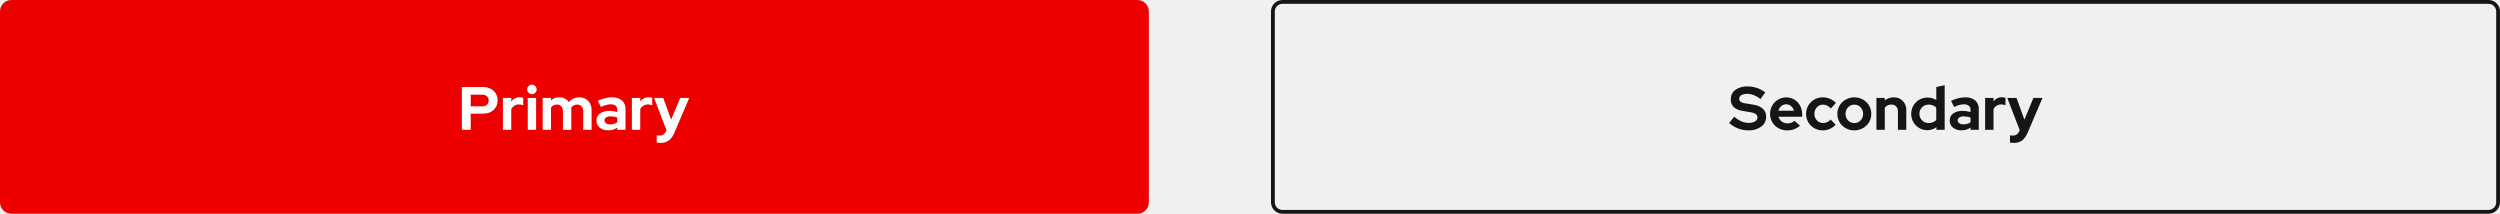
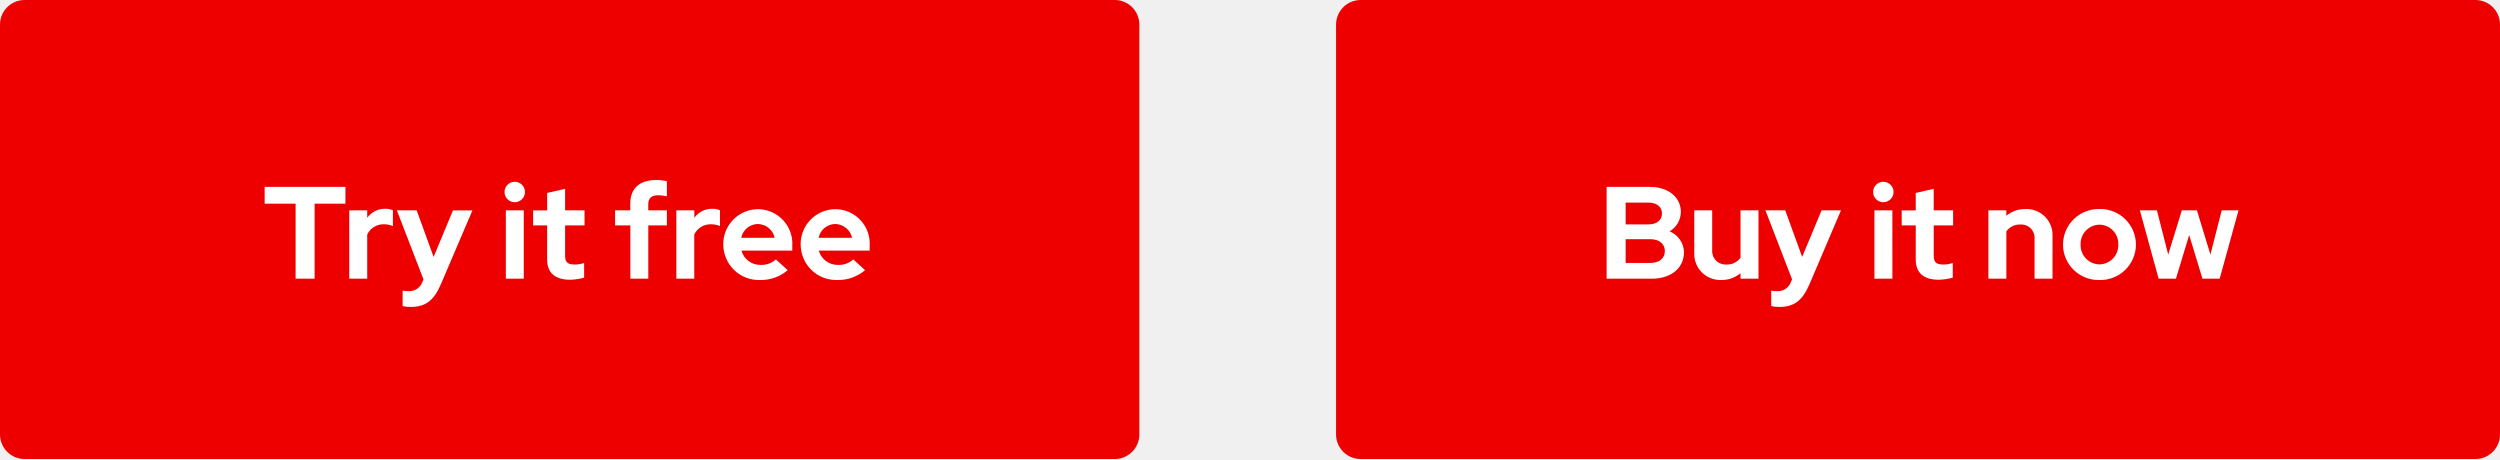
- <svg xmlns="http://www.w3.org/2000/svg" width="655" height="56" viewBox="0 0 655 56">
-   <g id="cta-bestpractice-3" transform="translate(-533 -5809)">
-     <g id="Secondary" transform="translate(530 3505)">
-       <g id="Rectangle" transform="translate(336 2304)" fill="none" stroke="#151515" stroke-width="1">
-         <rect width="322" height="56" rx="3" stroke="none" />
-         <rect x="0.5" y="0.5" width="321" height="55" rx="2.5" fill="none" />
+ <svg xmlns="http://www.w3.org/2000/svg" width="305" height="56" viewBox="0 0 305 56">
+   <g id="Outlined" transform="translate(-231 -10433)">
+     <g id="CTA_Primary_FTS" data-name="CTA / Primary / FTS" transform="translate(394 10433)">
+       <rect id="Rectangle" width="142" height="56" rx="3" fill="#e00" />
+       <g id="Text" transform="translate(0 -2)">
+         <rect id="Rectangle-2" data-name="Rectangle" width="77.088" height="18.264" transform="translate(33.008 22.176)" fill="none" />
+         <path id="Path" d="M1.008-11.2V0h5.52c2.352,0,3.92-1.3,3.92-3.248a2.823,2.823,0,0,0-1.76-2.528,2.763,2.763,0,0,0,1.376-2.352c0-1.824-1.536-3.072-3.792-3.072Zm5.12,1.92c.992,0,1.632.512,1.632,1.328S7.12-6.624,6.128-6.624h-2.8V-9.28Zm.224,7.36H3.328v-2.9H6.352c1.072,0,1.76.576,1.76,1.44C8.112-2.48,7.424-1.92,6.352-1.92Zm7.536-6.416H11.7v5.168A3.176,3.176,0,0,0,14.992.16a3.549,3.549,0,0,0,2.352-.832V0h2.192V-8.336H17.344V-2.56a2.006,2.006,0,0,1-1.728.832,1.638,1.638,0,0,1-1.728-1.76ZM23.5.384A1.678,1.678,0,0,1,21.856,1.52a3.438,3.438,0,0,1-.768-.064V3.344a4,4,0,0,0,.976.1c1.824,0,2.832-.768,3.7-2.784L29.6-8.336H27.232l-2.368,5.68L22.8-8.336H20.384L23.632.08ZM34.768-9.328a1.25,1.25,0,0,0,1.248-1.248,1.25,1.25,0,0,0-1.248-1.248,1.25,1.25,0,0,0-1.248,1.248A1.25,1.25,0,0,0,34.768-9.328Zm1.1.992H33.68V0h2.192ZM38.72-2.352c0,1.632.96,2.48,2.816,2.48a6.8,6.8,0,0,0,1.7-.256V-1.92a3.372,3.372,0,0,1-1.168.192c-.848,0-1.152-.288-1.152-1.072V-6.5H43.28v-1.84H40.912V-10.96l-2.192.5v2.128H37.008V-6.5H38.72ZM47.584,0h2.192V-5.776a2,2,0,0,1,1.712-.832,1.625,1.625,0,0,1,1.728,1.744V0h2.192V-5.184a3.163,3.163,0,0,0-3.3-3.312,3.578,3.578,0,0,0-2.336.816v-.656H47.584Zm9.1-4.16A4.332,4.332,0,0,0,61.136.16a4.332,4.332,0,0,0,4.448-4.32A4.345,4.345,0,0,0,61.136-8.5,4.345,4.345,0,0,0,56.688-4.16Zm4.448,2.416a2.341,2.341,0,0,1-2.3-2.416,2.345,2.345,0,0,1,2.3-2.432,2.335,2.335,0,0,1,2.3,2.432A2.341,2.341,0,0,1,61.136-1.744ZM70.464,0,72.08-5.328,73.7,0h2.1l2.3-8.336H76.048L74.672-2.944,73.024-8.336h-1.84L69.52-2.944,68.144-8.336h-2.08L68.352,0Z" transform="translate(32 36)" fill="#fff" />
      </g>
-       <path id="Path_29" data-name="Path 29" d="M.048-1.776,1.376-3.44A7.444,7.444,0,0,0,3.256-2.2a4.755,4.755,0,0,0,1.912.392,3.15,3.15,0,0,0,1.664-.384,1.161,1.161,0,0,0,.624-1.024,1.058,1.058,0,0,0-.424-.9,3.3,3.3,0,0,0-1.416-.48L3.392-4.976A3.822,3.822,0,0,1,1.208-5.984,2.732,2.732,0,0,1,.464-7.968a2.956,2.956,0,0,1,1.192-2.48A5.179,5.179,0,0,1,4.88-11.36a7.687,7.687,0,0,1,2.456.416A7.074,7.074,0,0,1,9.5-9.792L8.256-8.064A7,7,0,0,0,6.5-9.08,4.965,4.965,0,0,0,4.72-9.408a2.819,2.819,0,0,0-1.488.344,1.042,1.042,0,0,0-.56.92.959.959,0,0,0,.368.8,2.7,2.7,0,0,0,1.232.416l2.112.352a4.676,4.676,0,0,1,2.5,1.064,2.736,2.736,0,0,1,.84,2.088A3.108,3.108,0,0,1,8.44-.816,5.542,5.542,0,0,1,5.008.16,7.19,7.19,0,0,1,2.36-.352,7.5,7.5,0,0,1,.048-1.776Zm18.56.736a5.365,5.365,0,0,1-1.576.912,5.332,5.332,0,0,1-1.8.288,4.637,4.637,0,0,1-1.768-.336,4.467,4.467,0,0,1-1.424-.912A4.185,4.185,0,0,1,11.1-2.456a4.23,4.23,0,0,1-.344-1.7,4.367,4.367,0,0,1,.328-1.688,4.255,4.255,0,0,1,.9-1.376,4.2,4.2,0,0,1,1.368-.92A4.277,4.277,0,0,1,15.04-8.48a3.93,3.93,0,0,1,1.64.344,4.065,4.065,0,0,1,1.312.936,4.263,4.263,0,0,1,.864,1.416A5,5,0,0,1,19.168-4v.576H12.96a2.34,2.34,0,0,0,.864,1.264,2.437,2.437,0,0,0,1.5.48,2.951,2.951,0,0,0,1.024-.176,2.328,2.328,0,0,0,.816-.5ZM14.992-6.672a1.953,1.953,0,0,0-1.3.456,2.349,2.349,0,0,0-.752,1.224h4.08a2.412,2.412,0,0,0-.76-1.208A1.9,1.9,0,0,0,14.992-6.672ZM24.656-1.76A2.482,2.482,0,0,0,25.7-1.984a3.02,3.02,0,0,0,.936-.7l1.312,1.36a4.471,4.471,0,0,1-1.536,1.1A4.584,4.584,0,0,1,24.56.16a4.434,4.434,0,0,1-1.72-.336,4.32,4.32,0,0,1-1.392-.912,4.2,4.2,0,0,1-.92-1.368,4.317,4.317,0,0,1-.336-1.7,4.317,4.317,0,0,1,.336-1.7,4.3,4.3,0,0,1,.92-1.376,4.253,4.253,0,0,1,1.392-.92A4.434,4.434,0,0,1,24.56-8.5a4.773,4.773,0,0,1,1.9.392,4.434,4.434,0,0,1,1.552,1.1L26.672-5.584a3.279,3.279,0,0,0-.96-.752,2.434,2.434,0,0,0-1.1-.256,2.08,2.08,0,0,0-1.592.7,2.457,2.457,0,0,0-.648,1.728,2.368,2.368,0,0,0,.664,1.712A2.17,2.17,0,0,0,24.656-1.76Zm3.728-2.4a4.23,4.23,0,0,1,.344-1.7,4.276,4.276,0,0,1,.944-1.376,4.418,4.418,0,0,1,1.416-.92A4.535,4.535,0,0,1,32.832-8.5a4.535,4.535,0,0,1,1.744.336,4.418,4.418,0,0,1,1.416.92,4.276,4.276,0,0,1,.944,1.376,4.23,4.23,0,0,1,.344,1.7,4.23,4.23,0,0,1-.344,1.7,4.185,4.185,0,0,1-.944,1.368,4.489,4.489,0,0,1-1.416.912A4.535,4.535,0,0,1,32.832.16a4.535,4.535,0,0,1-1.744-.336,4.489,4.489,0,0,1-1.416-.912,4.185,4.185,0,0,1-.944-1.368A4.23,4.23,0,0,1,28.384-4.16Zm4.448,2.416a2.172,2.172,0,0,0,1.632-.7,2.388,2.388,0,0,0,.672-1.712,2.408,2.408,0,0,0-.672-1.728,2.172,2.172,0,0,0-1.632-.7,2.172,2.172,0,0,0-1.632.7,2.408,2.408,0,0,0-.672,1.728A2.388,2.388,0,0,0,31.2-2.448,2.172,2.172,0,0,0,32.832-1.744ZM38.624,0V-8.336h2.192v.656a3.467,3.467,0,0,1,1.064-.608A3.766,3.766,0,0,1,43.152-8.5a3.207,3.207,0,0,1,2.368.928,3.227,3.227,0,0,1,.928,2.384V0H44.256V-4.864a1.725,1.725,0,0,0-.472-1.264,1.682,1.682,0,0,0-1.256-.48,2.2,2.2,0,0,0-.984.216,1.935,1.935,0,0,0-.728.616V0ZM54.336,0V-.688a3.473,3.473,0,0,1-1.1.6,4.019,4.019,0,0,1-1.264.2,4.123,4.123,0,0,1-1.656-.336,4.317,4.317,0,0,1-1.352-.912,4.185,4.185,0,0,1-.9-1.36,4.308,4.308,0,0,1-.328-1.68,4.219,4.219,0,0,1,.336-1.68,4.293,4.293,0,0,1,.912-1.36,4.164,4.164,0,0,1,1.368-.9,4.367,4.367,0,0,1,1.688-.328,4.291,4.291,0,0,1,1.192.168,4.04,4.04,0,0,1,1.08.488V-11.2l2.192-.48V0ZM49.888-4.176a2.33,2.33,0,0,0,.7,1.712,2.349,2.349,0,0,0,1.728.7,2.888,2.888,0,0,0,1.112-.208A2.53,2.53,0,0,0,54.3-2.56V-5.808a2.442,2.442,0,0,0-.872-.576,2.966,2.966,0,0,0-1.112-.208,2.356,2.356,0,0,0-1.736.7A2.337,2.337,0,0,0,49.888-4.176ZM60.864.144a3.293,3.293,0,0,1-2.192-.712,2.3,2.3,0,0,1-.848-1.848,2.178,2.178,0,0,1,.912-1.856,4.157,4.157,0,0,1,2.512-.672,6.624,6.624,0,0,1,1.024.08,6.6,6.6,0,0,1,1.008.24v-.592A1.326,1.326,0,0,0,62.832-6.3a2.025,2.025,0,0,0-1.312-.368,4.366,4.366,0,0,0-1.144.168,9.744,9.744,0,0,0-1.4.52l-.8-1.616a10.528,10.528,0,0,1,1.9-.672A7.657,7.657,0,0,1,61.888-8.5a3.878,3.878,0,0,1,2.616.808,2.85,2.85,0,0,1,.936,2.28V0H63.28V-.576a3.912,3.912,0,0,1-1.112.544A4.511,4.511,0,0,1,60.864.144ZM59.92-2.464a.872.872,0,0,0,.416.76,1.946,1.946,0,0,0,1.1.28,3.488,3.488,0,0,0,1-.136,3.1,3.1,0,0,0,.84-.392V-3.2a3.989,3.989,0,0,0-.84-.232,5.692,5.692,0,0,0-.92-.072,2.119,2.119,0,0,0-1.176.28A.868.868,0,0,0,59.92-2.464ZM67.1,0V-8.336H69.3v.912a2.645,2.645,0,0,1,.968-.824,2.8,2.8,0,0,1,1.256-.28,4.156,4.156,0,0,1,.536.056,1.122,1.122,0,0,1,.376.136v1.92a2.267,2.267,0,0,0-.528-.168,3.1,3.1,0,0,0-.592-.056,2.252,2.252,0,0,0-1.176.32,2.189,2.189,0,0,0-.84.928V0Zm8.928.384.128-.3L72.912-8.336h2.416l2.064,5.68,2.368-5.68h2.368L78.288.656A5.152,5.152,0,0,1,76.8,2.8a3.569,3.569,0,0,1-2.208.64q-.288,0-.552-.024a2.227,2.227,0,0,1-.424-.072V1.456a3.183,3.183,0,0,0,.336.048q.176.016.432.016a1.69,1.69,0,0,0,1-.288A1.939,1.939,0,0,0,76.032.384Z" transform="translate(456 2338)" fill="#151515" />
    </g>
-     <g id="Primary" transform="translate(197 3505)">
-       <rect id="Rectangle-2" data-name="Rectangle" width="301" height="56" rx="3" transform="translate(336 2304)" fill="#e00" />
-       <path id="Path_30" data-name="Path 30" d="M1.008,0V-11.2H6.624a4.229,4.229,0,0,1,1.512.264,3.58,3.58,0,0,1,1.192.728A3.29,3.29,0,0,1,10.1-9.1a3.532,3.532,0,0,1,.28,1.416A3.378,3.378,0,0,1,10.1-6.3,3.278,3.278,0,0,1,9.32-5.2a3.583,3.583,0,0,1-1.192.72,4.281,4.281,0,0,1-1.5.256h-3.3V0Zm5.36-9.2H3.328v3.056h3.04A1.723,1.723,0,0,0,7.576-6.56a1.422,1.422,0,0,0,.456-1.1,1.448,1.448,0,0,0-.456-1.112A1.7,1.7,0,0,0,6.368-9.2ZM11.76,0V-8.336h2.192v.912a2.645,2.645,0,0,1,.968-.824,2.8,2.8,0,0,1,1.256-.28,4.155,4.155,0,0,1,.536.056,1.122,1.122,0,0,1,.376.136v1.92a2.267,2.267,0,0,0-.528-.168,3.1,3.1,0,0,0-.592-.056,2.252,2.252,0,0,0-1.176.32,2.189,2.189,0,0,0-.84.928V0Zm7.6-9.328a1.2,1.2,0,0,1-.88-.368,1.2,1.2,0,0,1-.368-.88,1.2,1.2,0,0,1,.368-.88,1.2,1.2,0,0,1,.88-.368,1.2,1.2,0,0,1,.88.368,1.2,1.2,0,0,1,.368.88,1.2,1.2,0,0,1-.368.88A1.2,1.2,0,0,1,19.36-9.328Zm1.1.992V0H18.272V-8.336ZM22.176,0V-8.336h2.192v.624A3.222,3.222,0,0,1,25.36-8.3a3.406,3.406,0,0,1,1.184-.2,3.16,3.16,0,0,1,1.448.328,2.859,2.859,0,0,1,1.064.92,3.285,3.285,0,0,1,1.2-.928,3.707,3.707,0,0,1,1.552-.32,3.042,3.042,0,0,1,2.288.928,3.29,3.29,0,0,1,.9,2.384V0H32.8V-4.864a1.839,1.839,0,0,0-.424-1.264,1.449,1.449,0,0,0-1.144-.48,1.9,1.9,0,0,0-.9.216,2.014,2.014,0,0,0-.7.616l.032.288a2.756,2.756,0,0,1,.016.3V0H27.488V-4.864a1.839,1.839,0,0,0-.424-1.264,1.449,1.449,0,0,0-1.144-.48,1.942,1.942,0,0,0-.88.192,1.969,1.969,0,0,0-.672.56V0ZM39.312.144A3.293,3.293,0,0,1,37.12-.568a2.3,2.3,0,0,1-.848-1.848,2.178,2.178,0,0,1,.912-1.856A4.157,4.157,0,0,1,39.7-4.944a6.624,6.624,0,0,1,1.024.08,6.6,6.6,0,0,1,1.008.24v-.592A1.326,1.326,0,0,0,41.28-6.3a2.025,2.025,0,0,0-1.312-.368,4.366,4.366,0,0,0-1.144.168,9.744,9.744,0,0,0-1.4.52l-.8-1.616a10.528,10.528,0,0,1,1.9-.672A7.657,7.657,0,0,1,40.336-8.5a3.878,3.878,0,0,1,2.616.808,2.85,2.85,0,0,1,.936,2.28V0h-2.16V-.576a3.912,3.912,0,0,1-1.112.544A4.511,4.511,0,0,1,39.312.144Zm-.944-2.608a.872.872,0,0,0,.416.76,1.946,1.946,0,0,0,1.1.28,3.488,3.488,0,0,0,1-.136,3.1,3.1,0,0,0,.84-.392V-3.2a3.989,3.989,0,0,0-.84-.232,5.692,5.692,0,0,0-.92-.072,2.119,2.119,0,0,0-1.176.28A.868.868,0,0,0,38.368-2.464ZM45.552,0V-8.336h2.192v.912a2.645,2.645,0,0,1,.968-.824,2.8,2.8,0,0,1,1.256-.28,4.155,4.155,0,0,1,.536.056,1.122,1.122,0,0,1,.376.136v1.92a2.267,2.267,0,0,0-.528-.168,3.1,3.1,0,0,0-.592-.056,2.252,2.252,0,0,0-1.176.32,2.189,2.189,0,0,0-.84.928V0ZM54.48.384l.128-.3L51.36-8.336h2.416l2.064,5.68,2.368-5.68h2.368L56.736.656A5.152,5.152,0,0,1,55.248,2.8a3.569,3.569,0,0,1-2.208.64q-.288,0-.552-.024a2.227,2.227,0,0,1-.424-.072V1.456A3.183,3.183,0,0,0,52.4,1.5q.176.016.432.016a1.69,1.69,0,0,0,1-.288A1.939,1.939,0,0,0,54.48.384Z" transform="translate(456 2338)" fill="#fff" />
+     <g id="CTA_Primary_FTS-2" data-name="CTA / Primary / FTS" transform="translate(231 10433)">
+       <rect id="Rectangle-3" data-name="Rectangle" width="139" height="56" rx="3" fill="#e00" />
+       <g id="Text-2" data-name="Text" transform="translate(0 -2)">
+         <rect id="Rectangle-4" data-name="Rectangle" width="73.808" height="18.472" transform="translate(32.288 21.968)" fill="none" />
+         <path id="Path-2" data-name="Path" d="M.288-9.152H4.064V0h2.32V-9.152h3.76V-11.2H.288ZM10.608,0H12.8V-5.392A2.206,2.206,0,0,1,14.816-6.64a2.8,2.8,0,0,1,1.12.224v-1.92a1.889,1.889,0,0,0-.912-.192,2.652,2.652,0,0,0-2.224,1.1v-.912H10.608Zm8.928.384A1.678,1.678,0,0,1,17.888,1.52a3.438,3.438,0,0,1-.768-.064V3.344a4,4,0,0,0,.976.1c1.824,0,2.832-.768,3.7-2.784l3.84-8.992H23.264L20.9-2.656l-2.064-5.68H16.416L19.664.08ZM30.8-9.328a1.25,1.25,0,0,0,1.248-1.248A1.25,1.25,0,0,0,30.8-11.824a1.25,1.25,0,0,0-1.248,1.248A1.25,1.25,0,0,0,30.8-9.328Zm1.1.992H29.712V0H31.9Zm2.848,5.984c0,1.632.96,2.48,2.816,2.48a6.8,6.8,0,0,0,1.7-.256V-1.92a3.372,3.372,0,0,1-1.168.192c-.848,0-1.152-.288-1.152-1.072V-6.5h2.368v-1.84H36.944V-10.96l-2.192.5v2.128H33.04V-6.5h1.712ZM43.04-8.336V-6.5H44.9V0h2.192V-6.5H49.36v-1.84H47.088v-.752c0-.736.416-1.088,1.248-1.088a4.84,4.84,0,0,1,1.024.128v-1.84a5.354,5.354,0,0,0-1.3-.144c-2.048,0-3.168,1.024-3.168,2.9v.8ZM50.512,0H52.7V-5.392A2.206,2.206,0,0,1,54.72-6.64a2.8,2.8,0,0,1,1.12.224v-1.92a1.889,1.889,0,0,0-.912-.192,2.652,2.652,0,0,0-2.224,1.1v-.912H50.512ZM64.1-1.04l-1.44-1.312a2.624,2.624,0,0,1-1.84.672,2.4,2.4,0,0,1-2.368-1.744h6.208V-4a4.207,4.207,0,0,0-4.128-4.48A4.255,4.255,0,0,0,56.24-4.16,4.34,4.34,0,0,0,60.72.16,5,5,0,0,0,64.1-1.04ZM60.48-6.672a2.151,2.151,0,0,1,2.032,1.68h-4.08A2.094,2.094,0,0,1,60.48-6.672ZM73.536-1.04,72.1-2.352a2.624,2.624,0,0,1-1.84.672,2.4,2.4,0,0,1-2.368-1.744H74.1V-4a4.207,4.207,0,0,0-4.128-4.48A4.255,4.255,0,0,0,65.68-4.16,4.34,4.34,0,0,0,70.16.16,5,5,0,0,0,73.536-1.04ZM69.92-6.672a2.151,2.151,0,0,1,2.032,1.68h-4.08A2.094,2.094,0,0,1,69.92-6.672Z" transform="translate(32 36)" fill="#fff" />
+       </g>
    </g>
  </g>
</svg>
